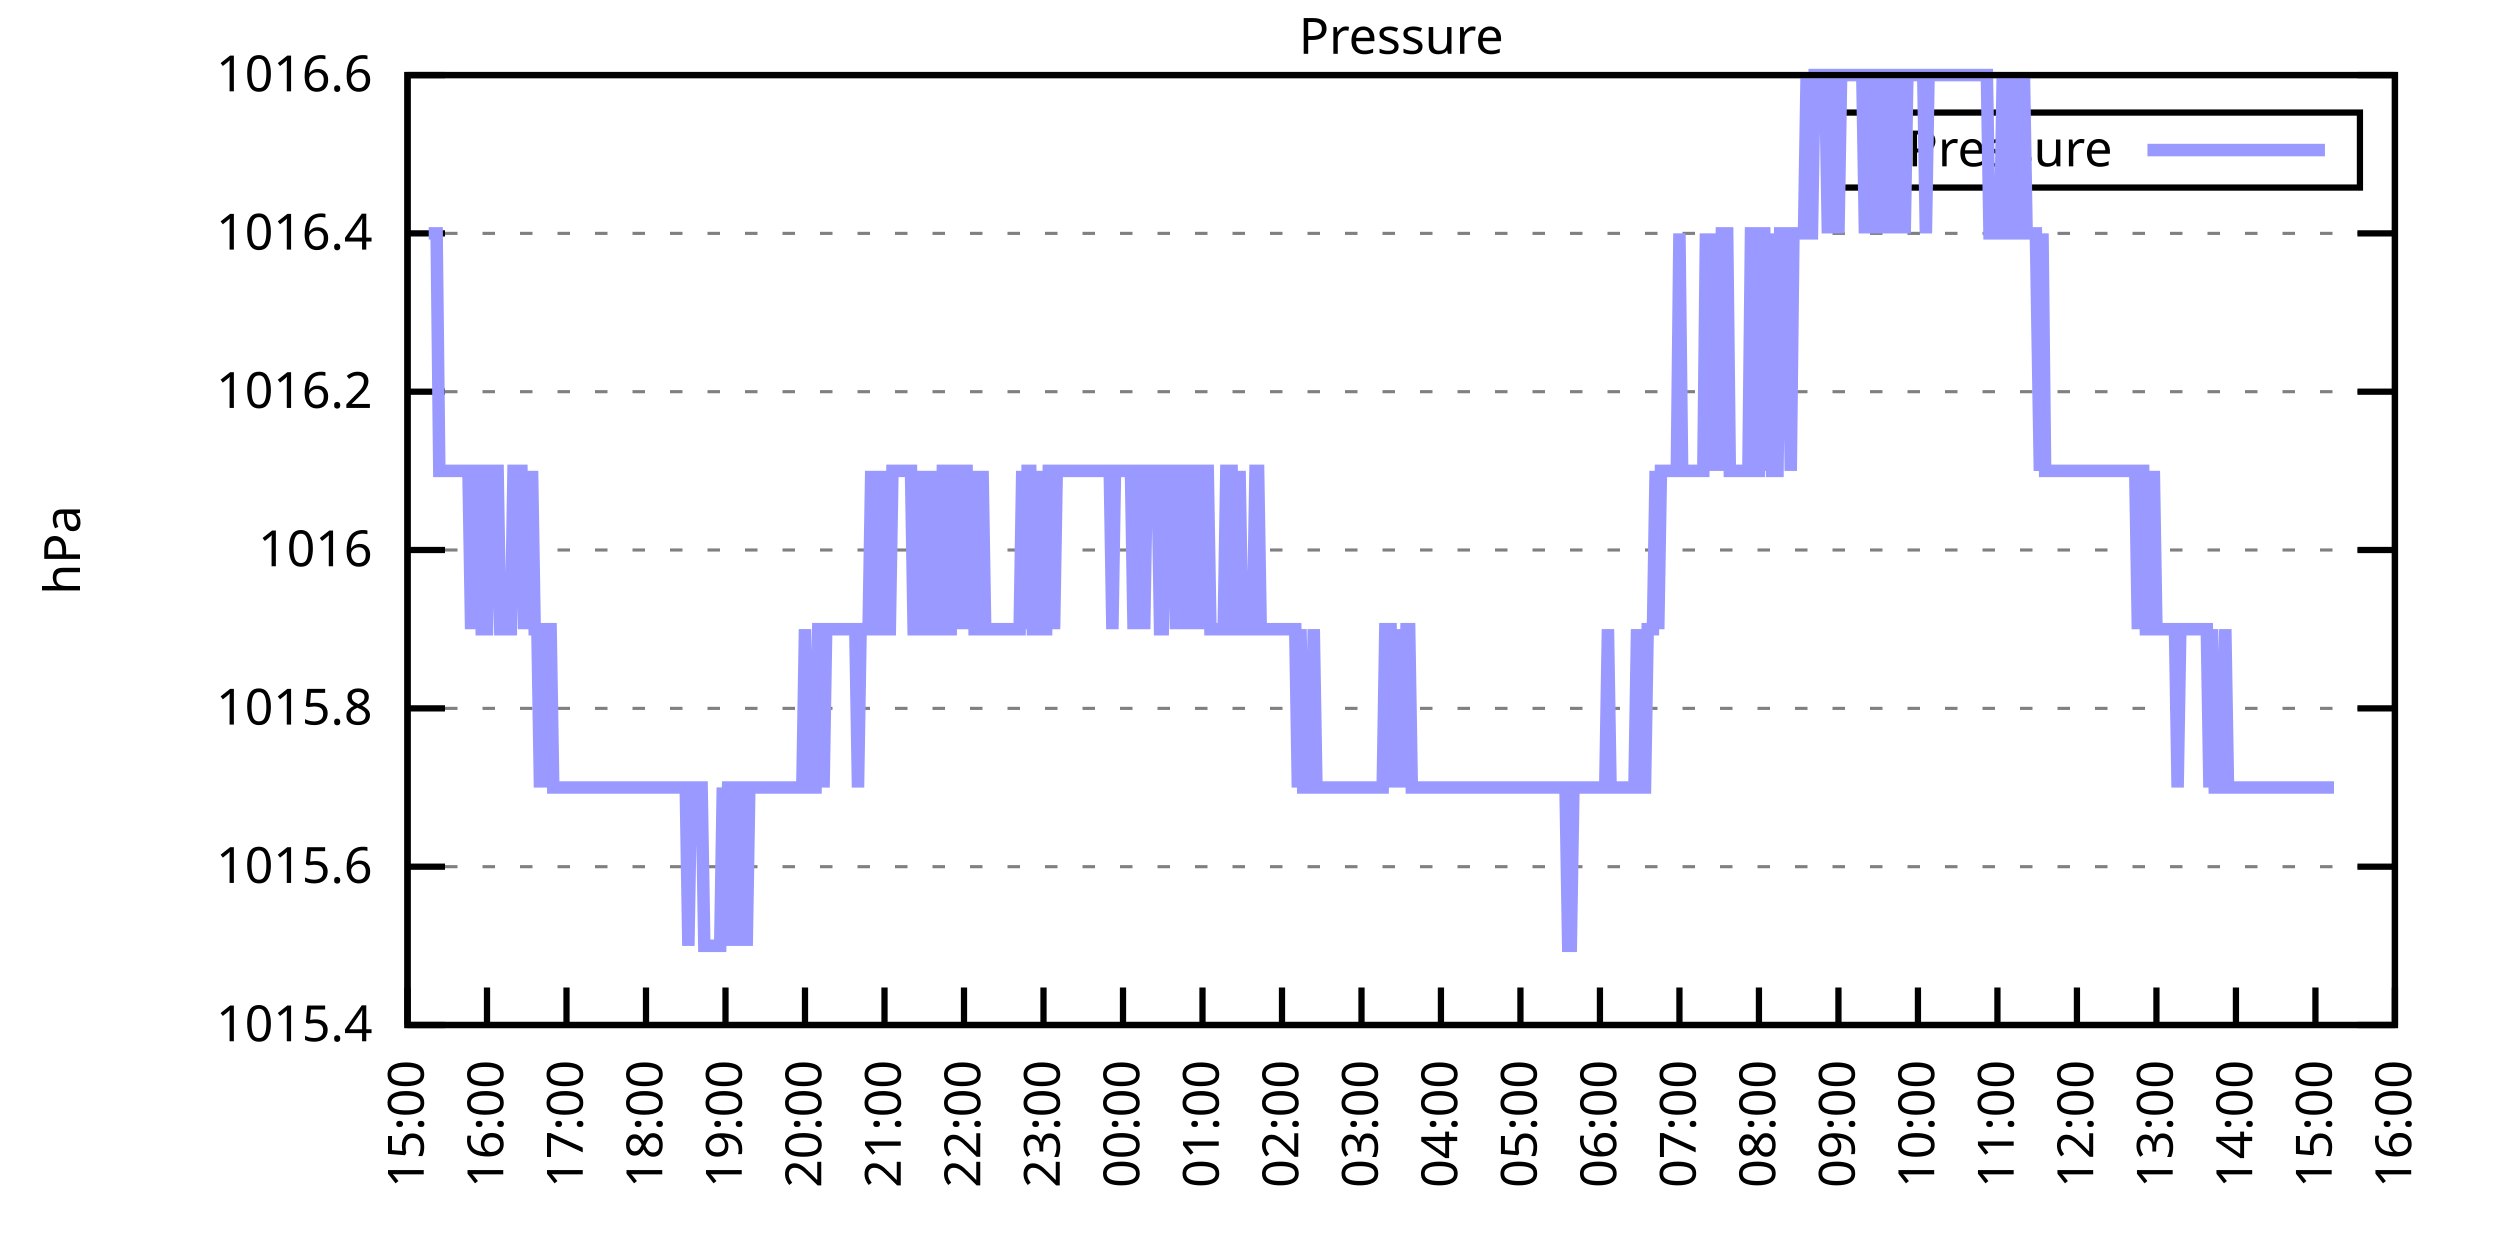
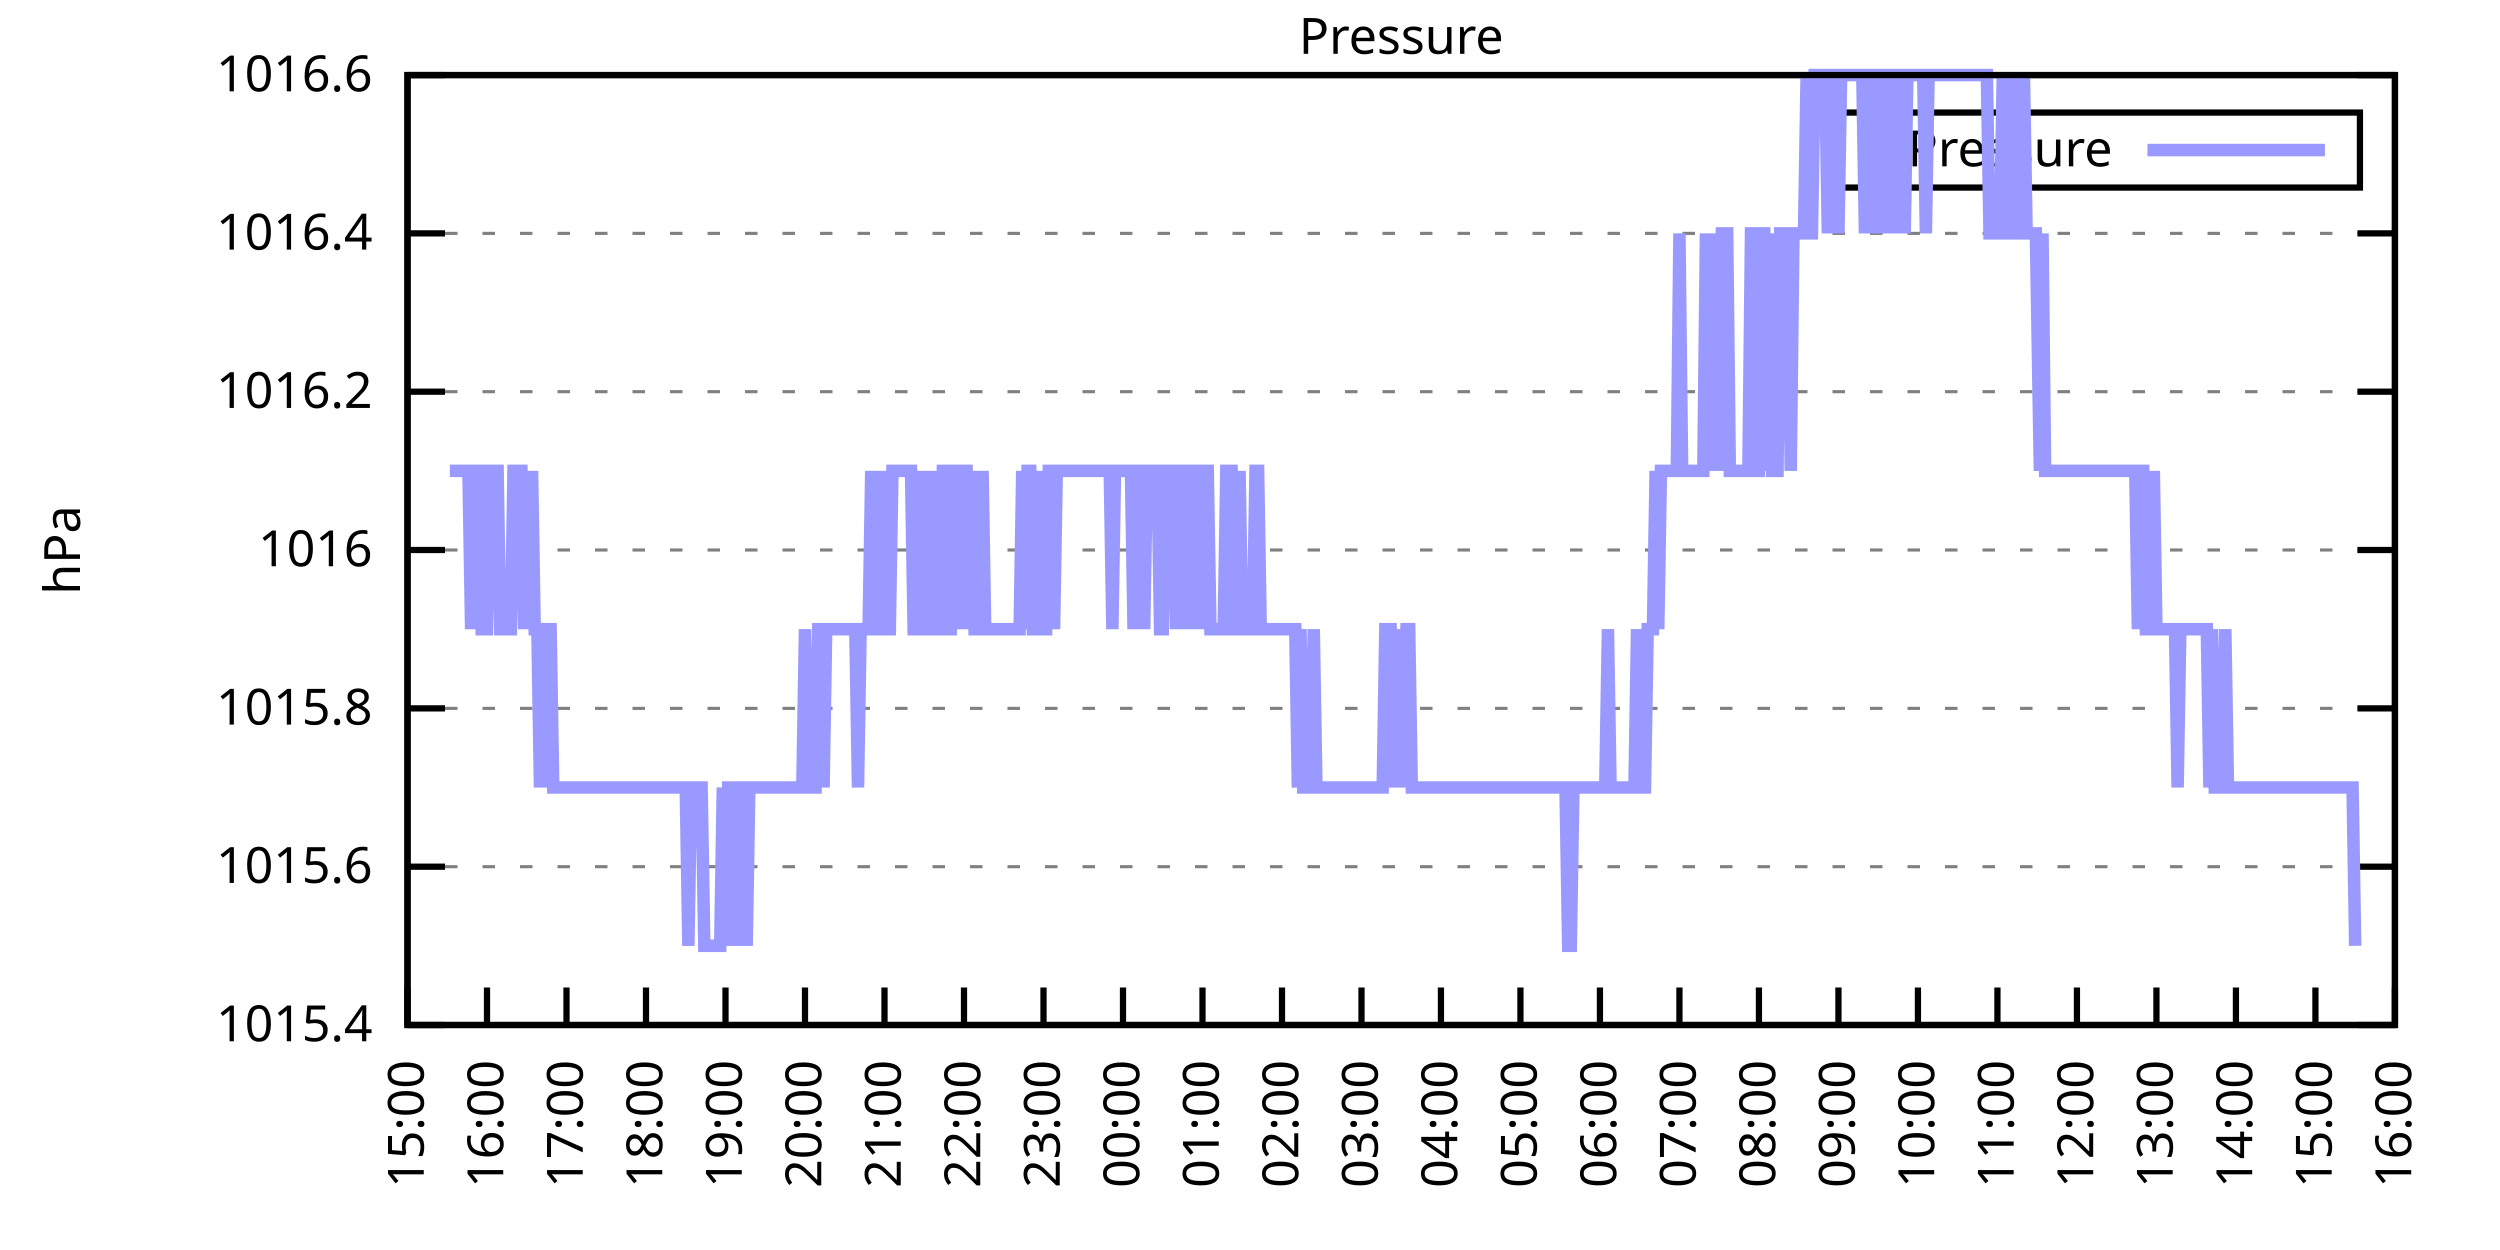
<svg xmlns="http://www.w3.org/2000/svg" xmlns:xlink="http://www.w3.org/1999/xlink" width="400" height="200" viewBox="0 0 400 200">
  <g id="gnuplot_canvas">
    <rect x="0" y="0" width="400" height="200" fill="none" />
    <defs>
      <circle id="gpDot" r="0.5" stroke-width="0.5" stroke="currentColor" />
      <path id="gpPt0" stroke-width="0.333" stroke="currentColor" d="M-1,0 h2 M0,-1 v2" />
      <path id="gpPt1" stroke-width="0.333" stroke="currentColor" d="M-1,-1 L1,1 M1,-1 L-1,1" />
      <path id="gpPt2" stroke-width="0.333" stroke="currentColor" d="M-1,0 L1,0 M0,-1 L0,1 M-1,-1 L1,1 M-1,1 L1,-1" />
      <rect id="gpPt3" stroke-width="0.333" stroke="currentColor" x="-1" y="-1" width="2" height="2" />
      <rect id="gpPt4" stroke-width="0.333" stroke="currentColor" fill="currentColor" x="-1" y="-1" width="2" height="2" />
      <circle id="gpPt5" stroke-width="0.333" stroke="currentColor" cx="0" cy="0" r="1" />
      <use xlink:href="#gpPt5" id="gpPt6" fill="currentColor" stroke="none" />
      <path id="gpPt7" stroke-width="0.333" stroke="currentColor" d="M0,-1.33 L-1.33,0.67 L1.33,0.67 z" />
      <use xlink:href="#gpPt7" id="gpPt8" fill="currentColor" stroke="none" />
      <use xlink:href="#gpPt7" id="gpPt9" stroke="currentColor" transform="rotate(180)" />
      <use xlink:href="#gpPt9" id="gpPt10" fill="currentColor" stroke="none" />
      <use xlink:href="#gpPt3" id="gpPt11" stroke="currentColor" transform="rotate(45)" />
      <use xlink:href="#gpPt11" id="gpPt12" fill="currentColor" stroke="none" />
      <path id="gpPt13" stroke-width="0.333" stroke="currentColor" d="M0,1.330 L1.265,0.411 L0.782,-1.067 L-0.782,-1.076 L-1.265,0.411 z" />
      <use xlink:href="#gpPt13" id="gpPt14" fill="currentColor" stroke="none" />
      <filter id="textbox" filterUnits="objectBoundingBox" x="0" y="0" height="1" width="1">
        <feFlood flood-color="white" flood-opacity="1" result="bgnd" />
        <feComposite in="SourceGraphic" in2="bgnd" operator="atop" />
      </filter>
      <filter id="greybox" filterUnits="objectBoundingBox" x="0" y="0" height="1" width="1">
        <feFlood flood-color="lightgrey" flood-opacity="1" result="grey" />
        <feComposite in="SourceGraphic" in2="grey" operator="atop" />
      </filter>
    </defs>
    <g fill="none" color="white" stroke="currentColor" stroke-width="1.00" stroke-linecap="butt" stroke-linejoin="miter">
</g>
    <g fill="none" color="black" stroke="currentColor" stroke-width="1.00" stroke-linecap="butt" stroke-linejoin="miter">
      <g stroke="none" shape-rendering="crispEdges">
        <polygon fill="rgb(255, 255, 255)" points="65.20,164.00 383.18,164.00 383.18,12.02 65.20,12.02 " />
      </g>
    </g>
    <g fill="none" color="black" stroke="currentColor" stroke-width="1.00" stroke-linecap="butt" stroke-linejoin="miter">
</g>
    <g fill="none" color="black" stroke="black" stroke-width="0.50" stroke-linecap="butt" stroke-linejoin="miter">
</g>
    <g fill="none" color="gray" stroke="currentColor" stroke-width="0.50" stroke-linecap="butt" stroke-linejoin="miter">
      <path stroke="gray" stroke-dasharray="2,4" class="gridline" d="M65.20,164.00 L383.19,164.00  " />
    </g>
    <g fill="none" color="gray" stroke="gray" stroke-width="1.00" stroke-linecap="butt" stroke-linejoin="miter">
</g>
    <g fill="none" color="black" stroke="currentColor" stroke-width="1.00" stroke-linecap="butt" stroke-linejoin="miter">
      <path stroke="black" d="M65.20,164.00 L71.20,164.00 M383.19,164.00 L377.19,164.00  " />
      <g transform="translate(59.60,166.60)" stroke="none" fill="black" font-family="Sans" font-size="8.00" text-anchor="end">
        <text>
          <tspan font-family="Sans"> 1015.4</tspan>
        </text>
      </g>
    </g>
    <g fill="none" color="black" stroke="currentColor" stroke-width="1.00" stroke-linecap="butt" stroke-linejoin="miter">
</g>
    <g fill="none" color="black" stroke="black" stroke-width="0.50" stroke-linecap="butt" stroke-linejoin="miter">
</g>
    <g fill="none" color="gray" stroke="currentColor" stroke-width="0.50" stroke-linecap="butt" stroke-linejoin="miter">
      <path stroke="gray" stroke-dasharray="2,4" class="gridline" d="M65.20,138.67 L383.19,138.67  " />
    </g>
    <g fill="none" color="gray" stroke="gray" stroke-width="1.00" stroke-linecap="butt" stroke-linejoin="miter">
</g>
    <g fill="none" color="black" stroke="currentColor" stroke-width="1.00" stroke-linecap="butt" stroke-linejoin="miter">
      <path stroke="black" d="M65.20,138.67 L71.20,138.67 M383.19,138.67 L377.19,138.67  " />
      <g transform="translate(59.60,141.27)" stroke="none" fill="black" font-family="Sans" font-size="8.00" text-anchor="end">
        <text>
          <tspan font-family="Sans"> 1015.6</tspan>
        </text>
      </g>
    </g>
    <g fill="none" color="black" stroke="currentColor" stroke-width="1.00" stroke-linecap="butt" stroke-linejoin="miter">
</g>
    <g fill="none" color="black" stroke="black" stroke-width="0.50" stroke-linecap="butt" stroke-linejoin="miter">
</g>
    <g fill="none" color="gray" stroke="currentColor" stroke-width="0.50" stroke-linecap="butt" stroke-linejoin="miter">
      <path stroke="gray" stroke-dasharray="2,4" class="gridline" d="M65.20,113.34 L383.19,113.34  " />
    </g>
    <g fill="none" color="gray" stroke="gray" stroke-width="1.00" stroke-linecap="butt" stroke-linejoin="miter">
</g>
    <g fill="none" color="black" stroke="currentColor" stroke-width="1.00" stroke-linecap="butt" stroke-linejoin="miter">
      <path stroke="black" d="M65.20,113.34 L71.20,113.34 M383.19,113.34 L377.19,113.34  " />
      <g transform="translate(59.60,115.94)" stroke="none" fill="black" font-family="Sans" font-size="8.00" text-anchor="end">
        <text>
          <tspan font-family="Sans"> 1015.8</tspan>
        </text>
      </g>
    </g>
    <g fill="none" color="black" stroke="currentColor" stroke-width="1.00" stroke-linecap="butt" stroke-linejoin="miter">
</g>
    <g fill="none" color="black" stroke="black" stroke-width="0.50" stroke-linecap="butt" stroke-linejoin="miter">
</g>
    <g fill="none" color="gray" stroke="currentColor" stroke-width="0.50" stroke-linecap="butt" stroke-linejoin="miter">
      <path stroke="gray" stroke-dasharray="2,4" class="gridline" d="M65.20,88.00 L383.19,88.00  " />
    </g>
    <g fill="none" color="gray" stroke="gray" stroke-width="1.00" stroke-linecap="butt" stroke-linejoin="miter">
</g>
    <g fill="none" color="black" stroke="currentColor" stroke-width="1.00" stroke-linecap="butt" stroke-linejoin="miter">
      <path stroke="black" d="M65.20,88.00 L71.20,88.00 M383.19,88.00 L377.19,88.00  " />
      <g transform="translate(59.60,90.60)" stroke="none" fill="black" font-family="Sans" font-size="8.00" text-anchor="end">
        <text>
          <tspan font-family="Sans"> 1016</tspan>
        </text>
      </g>
    </g>
    <g fill="none" color="black" stroke="currentColor" stroke-width="1.00" stroke-linecap="butt" stroke-linejoin="miter">
</g>
    <g fill="none" color="black" stroke="black" stroke-width="0.50" stroke-linecap="butt" stroke-linejoin="miter">
</g>
    <g fill="none" color="gray" stroke="currentColor" stroke-width="0.50" stroke-linecap="butt" stroke-linejoin="miter">
      <path stroke="gray" stroke-dasharray="2,4" class="gridline" d="M65.20,62.67 L383.19,62.67  " />
    </g>
    <g fill="none" color="gray" stroke="gray" stroke-width="1.00" stroke-linecap="butt" stroke-linejoin="miter">
</g>
    <g fill="none" color="black" stroke="currentColor" stroke-width="1.00" stroke-linecap="butt" stroke-linejoin="miter">
      <path stroke="black" d="M65.20,62.67 L71.20,62.67 M383.19,62.67 L377.19,62.67  " />
      <g transform="translate(59.60,65.27)" stroke="none" fill="black" font-family="Sans" font-size="8.00" text-anchor="end">
        <text>
          <tspan font-family="Sans"> 1016.2</tspan>
        </text>
      </g>
    </g>
    <g fill="none" color="black" stroke="currentColor" stroke-width="1.00" stroke-linecap="butt" stroke-linejoin="miter">
</g>
    <g fill="none" color="black" stroke="black" stroke-width="0.50" stroke-linecap="butt" stroke-linejoin="miter">
</g>
    <g fill="none" color="gray" stroke="currentColor" stroke-width="0.50" stroke-linecap="butt" stroke-linejoin="miter">
      <path stroke="gray" stroke-dasharray="2,4" class="gridline" d="M65.20,37.34 L383.19,37.34  " />
    </g>
    <g fill="none" color="gray" stroke="gray" stroke-width="1.00" stroke-linecap="butt" stroke-linejoin="miter">
</g>
    <g fill="none" color="black" stroke="currentColor" stroke-width="1.00" stroke-linecap="butt" stroke-linejoin="miter">
      <path stroke="black" d="M65.20,37.34 L71.20,37.34 M383.19,37.34 L377.19,37.34  " />
      <g transform="translate(59.60,39.94)" stroke="none" fill="black" font-family="Sans" font-size="8.00" text-anchor="end">
        <text>
          <tspan font-family="Sans"> 1016.4</tspan>
        </text>
      </g>
    </g>
    <g fill="none" color="black" stroke="currentColor" stroke-width="1.00" stroke-linecap="butt" stroke-linejoin="miter">
</g>
    <g fill="none" color="black" stroke="black" stroke-width="0.50" stroke-linecap="butt" stroke-linejoin="miter">
</g>
    <g fill="none" color="gray" stroke="currentColor" stroke-width="0.50" stroke-linecap="butt" stroke-linejoin="miter">
      <path stroke="gray" stroke-dasharray="2,4" class="gridline" d="M65.20,12.01 L383.19,12.01  " />
    </g>
    <g fill="none" color="gray" stroke="gray" stroke-width="1.00" stroke-linecap="butt" stroke-linejoin="miter">
</g>
    <g fill="none" color="black" stroke="currentColor" stroke-width="1.00" stroke-linecap="butt" stroke-linejoin="miter">
      <path stroke="black" d="M65.20,12.01 L71.20,12.01 M383.19,12.01 L377.19,12.01  " />
      <g transform="translate(59.60,14.61)" stroke="none" fill="black" font-family="Sans" font-size="8.00" text-anchor="end">
        <text>
          <tspan font-family="Sans"> 1016.6</tspan>
        </text>
      </g>
    </g>
    <g fill="none" color="black" stroke="currentColor" stroke-width="1.00" stroke-linecap="butt" stroke-linejoin="miter">
      <path stroke="black" d="M65.20,164.00 L65.20,158.00  " />
      <g transform="translate(67.80,169.60) rotate(270.00)" stroke="none" fill="black" font-family="Sans" font-size="8.00" text-anchor="end">
        <text>
          <tspan font-family="Sans">15:00</tspan>
        </text>
      </g>
    </g>
    <g fill="none" color="black" stroke="currentColor" stroke-width="1.00" stroke-linecap="butt" stroke-linejoin="miter">
      <path stroke="black" d="M77.92,164.00 L77.92,158.00  " />
      <g transform="translate(80.52,169.60) rotate(270.00)" stroke="none" fill="black" font-family="Sans" font-size="8.00" text-anchor="end">
        <text>
          <tspan font-family="Sans">16:00</tspan>
        </text>
      </g>
    </g>
    <g fill="none" color="black" stroke="currentColor" stroke-width="1.00" stroke-linecap="butt" stroke-linejoin="miter">
      <path stroke="black" d="M90.64,164.00 L90.64,158.00  " />
      <g transform="translate(93.24,169.60) rotate(270.00)" stroke="none" fill="black" font-family="Sans" font-size="8.00" text-anchor="end">
        <text>
          <tspan font-family="Sans">17:00</tspan>
        </text>
      </g>
    </g>
    <g fill="none" color="black" stroke="currentColor" stroke-width="1.00" stroke-linecap="butt" stroke-linejoin="miter">
      <path stroke="black" d="M103.36,164.00 L103.36,158.00  " />
      <g transform="translate(105.96,169.60) rotate(270.00)" stroke="none" fill="black" font-family="Sans" font-size="8.00" text-anchor="end">
        <text>
          <tspan font-family="Sans">18:00</tspan>
        </text>
      </g>
    </g>
    <g fill="none" color="black" stroke="currentColor" stroke-width="1.00" stroke-linecap="butt" stroke-linejoin="miter">
      <path stroke="black" d="M116.08,164.00 L116.08,158.00  " />
      <g transform="translate(118.68,169.60) rotate(270.00)" stroke="none" fill="black" font-family="Sans" font-size="8.00" text-anchor="end">
        <text>
          <tspan font-family="Sans">19:00</tspan>
        </text>
      </g>
    </g>
    <g fill="none" color="black" stroke="currentColor" stroke-width="1.00" stroke-linecap="butt" stroke-linejoin="miter">
      <path stroke="black" d="M128.80,164.00 L128.80,158.00  " />
      <g transform="translate(131.40,169.60) rotate(270.00)" stroke="none" fill="black" font-family="Sans" font-size="8.00" text-anchor="end">
        <text>
          <tspan font-family="Sans">20:00</tspan>
        </text>
      </g>
    </g>
    <g fill="none" color="black" stroke="currentColor" stroke-width="1.00" stroke-linecap="butt" stroke-linejoin="miter">
      <path stroke="black" d="M141.52,164.00 L141.52,158.00  " />
      <g transform="translate(144.12,169.60) rotate(270.00)" stroke="none" fill="black" font-family="Sans" font-size="8.00" text-anchor="end">
        <text>
          <tspan font-family="Sans">21:00</tspan>
        </text>
      </g>
    </g>
    <g fill="none" color="black" stroke="currentColor" stroke-width="1.00" stroke-linecap="butt" stroke-linejoin="miter">
      <path stroke="black" d="M154.24,164.00 L154.24,158.00  " />
      <g transform="translate(156.84,169.60) rotate(270.00)" stroke="none" fill="black" font-family="Sans" font-size="8.00" text-anchor="end">
        <text>
          <tspan font-family="Sans">22:00</tspan>
        </text>
      </g>
    </g>
    <g fill="none" color="black" stroke="currentColor" stroke-width="1.00" stroke-linecap="butt" stroke-linejoin="miter">
      <path stroke="black" d="M166.96,164.00 L166.96,158.00  " />
      <g transform="translate(169.56,169.60) rotate(270.00)" stroke="none" fill="black" font-family="Sans" font-size="8.00" text-anchor="end">
        <text>
          <tspan font-family="Sans">23:00</tspan>
        </text>
      </g>
    </g>
    <g fill="none" color="black" stroke="currentColor" stroke-width="1.00" stroke-linecap="butt" stroke-linejoin="miter">
      <path stroke="black" d="M179.68,164.00 L179.68,158.00  " />
      <g transform="translate(182.28,169.60) rotate(270.00)" stroke="none" fill="black" font-family="Sans" font-size="8.00" text-anchor="end">
        <text>
          <tspan font-family="Sans">00:00</tspan>
        </text>
      </g>
    </g>
    <g fill="none" color="black" stroke="currentColor" stroke-width="1.00" stroke-linecap="butt" stroke-linejoin="miter">
      <path stroke="black" d="M192.40,164.00 L192.40,158.00  " />
      <g transform="translate(195.00,169.60) rotate(270.00)" stroke="none" fill="black" font-family="Sans" font-size="8.00" text-anchor="end">
        <text>
          <tspan font-family="Sans">01:00</tspan>
        </text>
      </g>
    </g>
    <g fill="none" color="black" stroke="currentColor" stroke-width="1.00" stroke-linecap="butt" stroke-linejoin="miter">
      <path stroke="black" d="M205.12,164.00 L205.12,158.00  " />
      <g transform="translate(207.72,169.60) rotate(270.00)" stroke="none" fill="black" font-family="Sans" font-size="8.00" text-anchor="end">
        <text>
          <tspan font-family="Sans">02:00</tspan>
        </text>
      </g>
    </g>
    <g fill="none" color="black" stroke="currentColor" stroke-width="1.00" stroke-linecap="butt" stroke-linejoin="miter">
      <path stroke="black" d="M217.84,164.00 L217.84,158.00  " />
      <g transform="translate(220.44,169.60) rotate(270.00)" stroke="none" fill="black" font-family="Sans" font-size="8.00" text-anchor="end">
        <text>
          <tspan font-family="Sans">03:00</tspan>
        </text>
      </g>
    </g>
    <g fill="none" color="black" stroke="currentColor" stroke-width="1.00" stroke-linecap="butt" stroke-linejoin="miter">
      <path stroke="black" d="M230.55,164.00 L230.55,158.00  " />
      <g transform="translate(233.15,169.60) rotate(270.00)" stroke="none" fill="black" font-family="Sans" font-size="8.00" text-anchor="end">
        <text>
          <tspan font-family="Sans">04:00</tspan>
        </text>
      </g>
    </g>
    <g fill="none" color="black" stroke="currentColor" stroke-width="1.00" stroke-linecap="butt" stroke-linejoin="miter">
      <path stroke="black" d="M243.27,164.00 L243.27,158.00  " />
      <g transform="translate(245.87,169.60) rotate(270.00)" stroke="none" fill="black" font-family="Sans" font-size="8.00" text-anchor="end">
        <text>
          <tspan font-family="Sans">05:00</tspan>
        </text>
      </g>
    </g>
    <g fill="none" color="black" stroke="currentColor" stroke-width="1.00" stroke-linecap="butt" stroke-linejoin="miter">
      <path stroke="black" d="M255.99,164.00 L255.99,158.00  " />
      <g transform="translate(258.59,169.60) rotate(270.00)" stroke="none" fill="black" font-family="Sans" font-size="8.00" text-anchor="end">
        <text>
          <tspan font-family="Sans">06:00</tspan>
        </text>
      </g>
    </g>
    <g fill="none" color="black" stroke="currentColor" stroke-width="1.00" stroke-linecap="butt" stroke-linejoin="miter">
      <path stroke="black" d="M268.71,164.00 L268.71,158.00  " />
      <g transform="translate(271.31,169.60) rotate(270.00)" stroke="none" fill="black" font-family="Sans" font-size="8.00" text-anchor="end">
        <text>
          <tspan font-family="Sans">07:00</tspan>
        </text>
      </g>
    </g>
    <g fill="none" color="black" stroke="currentColor" stroke-width="1.00" stroke-linecap="butt" stroke-linejoin="miter">
      <path stroke="black" d="M281.43,164.00 L281.43,158.00  " />
      <g transform="translate(284.03,169.60) rotate(270.00)" stroke="none" fill="black" font-family="Sans" font-size="8.00" text-anchor="end">
        <text>
          <tspan font-family="Sans">08:00</tspan>
        </text>
      </g>
    </g>
    <g fill="none" color="black" stroke="currentColor" stroke-width="1.00" stroke-linecap="butt" stroke-linejoin="miter">
      <path stroke="black" d="M294.15,164.00 L294.15,158.00  " />
      <g transform="translate(296.75,169.60) rotate(270.00)" stroke="none" fill="black" font-family="Sans" font-size="8.00" text-anchor="end">
        <text>
          <tspan font-family="Sans">09:00</tspan>
        </text>
      </g>
    </g>
    <g fill="none" color="black" stroke="currentColor" stroke-width="1.00" stroke-linecap="butt" stroke-linejoin="miter">
      <path stroke="black" d="M306.87,164.00 L306.87,158.00  " />
      <g transform="translate(309.47,169.60) rotate(270.00)" stroke="none" fill="black" font-family="Sans" font-size="8.00" text-anchor="end">
        <text>
          <tspan font-family="Sans">10:00</tspan>
        </text>
      </g>
    </g>
    <g fill="none" color="black" stroke="currentColor" stroke-width="1.00" stroke-linecap="butt" stroke-linejoin="miter">
      <path stroke="black" d="M319.59,164.00 L319.59,158.00  " />
      <g transform="translate(322.19,169.60) rotate(270.00)" stroke="none" fill="black" font-family="Sans" font-size="8.00" text-anchor="end">
        <text>
          <tspan font-family="Sans">11:00</tspan>
        </text>
      </g>
    </g>
    <g fill="none" color="black" stroke="currentColor" stroke-width="1.00" stroke-linecap="butt" stroke-linejoin="miter">
      <path stroke="black" d="M332.31,164.00 L332.31,158.00  " />
      <g transform="translate(334.91,169.60) rotate(270.00)" stroke="none" fill="black" font-family="Sans" font-size="8.00" text-anchor="end">
        <text>
          <tspan font-family="Sans">12:00</tspan>
        </text>
      </g>
    </g>
    <g fill="none" color="black" stroke="currentColor" stroke-width="1.00" stroke-linecap="butt" stroke-linejoin="miter">
      <path stroke="black" d="M345.03,164.00 L345.03,158.00  " />
      <g transform="translate(347.63,169.60) rotate(270.00)" stroke="none" fill="black" font-family="Sans" font-size="8.00" text-anchor="end">
        <text>
          <tspan font-family="Sans">13:00</tspan>
        </text>
      </g>
    </g>
    <g fill="none" color="black" stroke="currentColor" stroke-width="1.00" stroke-linecap="butt" stroke-linejoin="miter">
      <path stroke="black" d="M357.75,164.00 L357.75,158.00  " />
      <g transform="translate(360.35,169.60) rotate(270.00)" stroke="none" fill="black" font-family="Sans" font-size="8.00" text-anchor="end">
        <text>
          <tspan font-family="Sans">14:00</tspan>
        </text>
      </g>
    </g>
    <g fill="none" color="black" stroke="currentColor" stroke-width="1.00" stroke-linecap="butt" stroke-linejoin="miter">
      <path stroke="black" d="M370.47,164.00 L370.47,158.00  " />
      <g transform="translate(373.07,169.60) rotate(270.00)" stroke="none" fill="black" font-family="Sans" font-size="8.00" text-anchor="end">
        <text>
          <tspan font-family="Sans">15:00</tspan>
        </text>
      </g>
    </g>
    <g fill="none" color="black" stroke="currentColor" stroke-width="1.00" stroke-linecap="butt" stroke-linejoin="miter">
      <path stroke="black" d="M383.19,164.00 L383.19,158.00  " />
      <g transform="translate(385.79,169.60) rotate(270.00)" stroke="none" fill="black" font-family="Sans" font-size="8.00" text-anchor="end">
        <text>
          <tspan font-family="Sans">16:00</tspan>
        </text>
      </g>
    </g>
    <g fill="none" color="black" stroke="currentColor" stroke-width="1.00" stroke-linecap="butt" stroke-linejoin="miter">
</g>
    <g fill="none" color="black" stroke="currentColor" stroke-width="1.00" stroke-linecap="butt" stroke-linejoin="miter">
      <path stroke="black" d="M65.20,12.01 L65.20,164.00 L383.19,164.00 L383.19,12.01 L65.20,12.01 Z  " />
    </g>
    <g fill="none" color="black" stroke="currentColor" stroke-width="1.00" stroke-linecap="butt" stroke-linejoin="miter">
</g>
    <g fill="none" color="black" stroke="currentColor" stroke-width="1.00" stroke-linecap="butt" stroke-linejoin="miter">
      <path stroke="black" d="M293.19,30.01 L293.19,18.01 L377.59,18.01 L377.59,30.01 L293.19,30.01 Z  " />
    </g>
    <g id="Pressure_plot_1">
      <g fill="none" color="white" stroke="black" stroke-width="2.00" stroke-linecap="butt" stroke-linejoin="miter">
</g>
      <g fill="none" color="black" stroke="currentColor" stroke-width="2.00" stroke-linecap="butt" stroke-linejoin="miter">
        <g transform="translate(337.99,26.61)" stroke="none" fill="black" font-family="Sans" font-size="8.00" text-anchor="end">
          <text>
            <tspan font-family="Sans">Pressure</tspan>
          </text>
        </g>
      </g>
      <g fill="none" color="black" stroke="currentColor" stroke-width="2.00" stroke-linecap="butt" stroke-linejoin="miter">
-         <path stroke="rgb(153, 153, 255)" d="M343.59,24.01 L371.99,24.01 M68.59,37.34 L69.02,37.34 L69.44,37.34 L69.86,37.34 L70.29,75.34 L70.71,75.34   L71.14,75.34 L71.56,75.34 L71.98,75.34 L72.41,75.34 L72.83,75.34 L73.26,75.34 L73.68,75.34 L74.10,75.34   L74.53,75.34 L74.95,75.34 L75.38,100.67 L75.80,75.34 L76.22,75.34 L76.65,75.34 L77.07,100.67 L77.50,100.67   L77.92,100.67 L78.34,75.34 L78.77,75.34 L79.19,75.34 L79.62,75.34 L80.04,100.67 L80.46,100.67 L80.89,100.67   L81.31,100.67 L81.74,100.67 L82.16,75.34 L82.58,75.34 L83.01,75.34 L83.43,75.34 L83.86,100.67 L84.28,75.34   L84.70,100.67 L85.13,75.34 L85.55,100.67 L85.98,100.67 L86.40,126.00 L86.82,100.67 L87.25,126.00 L87.67,100.67   L88.10,100.67 L88.52,126.00 L88.94,126.00 L89.37,126.00 L89.79,126.00 L90.22,126.00 L90.64,126.00 L91.06,126.00   L91.49,126.00 L91.91,126.00 L92.34,126.00 L92.76,126.00 L93.18,126.00 L93.61,126.00 L94.03,126.00 L94.46,126.00   L94.88,126.00 L95.30,126.00 L95.73,126.00 L96.15,126.00 L96.58,126.00 L97.00,126.00 L97.42,126.00 L97.85,126.00   L98.27,126.00 L98.69,126.00 L99.12,126.00 L99.54,126.00 L99.97,126.00 L100.39,126.00 L100.81,126.00 L101.24,126.00   L101.66,126.00 L102.09,126.00 L102.51,126.00 L102.93,126.00 L103.36,126.00 L103.78,126.00 L104.21,126.00 L104.63,126.00   L105.05,126.00 L105.48,126.00 L105.90,126.00 L106.33,126.00 L106.75,126.00 L107.17,126.00 L107.60,126.00 L108.02,126.00   L108.45,126.00 L108.87,126.00 L109.29,126.00 L109.72,126.00 L110.14,151.33 L110.57,126.00 L110.99,126.00 L111.41,126.00   L111.84,126.00 L112.26,126.00 L112.69,151.33 L113.11,151.33 L113.53,151.33 L113.96,151.33 L114.38,151.33 L114.81,151.33   L115.23,151.33 L115.65,126.00 L116.08,151.33 L116.50,126.00 L116.93,126.00 L117.35,151.33 L117.77,126.00 L118.20,151.33   L118.62,126.00 L119.05,126.00 L119.47,151.33 L119.89,126.00 L120.32,126.00 L120.74,126.00 L121.17,126.00 L121.59,126.00   L122.01,126.00 L122.44,126.00 L122.86,126.00 L123.29,126.00 L123.71,126.00 L124.13,126.00 L124.56,126.00 L124.98,126.00   L125.41,126.00 L125.83,126.00 L126.25,126.00 L126.68,126.00 L127.10,126.00 L127.53,126.00 L127.95,126.00 L128.37,126.00   L128.80,100.67 L129.22,126.00 L129.65,126.00 L130.07,126.00 L130.49,126.00 L130.92,100.67 L131.34,100.67 L131.77,126.00   L132.19,100.67 L132.61,100.67 L133.04,100.67 L133.46,100.67 L133.89,100.67 L134.31,100.67 L134.73,100.67 L135.16,100.67   L135.58,100.67 L136.01,100.67 L136.43,100.67 L136.85,100.67 L137.28,126.00 L137.70,100.67 L138.13,100.67 L138.55,100.67   L138.97,100.67 L139.40,75.34 L139.82,100.67 L140.25,100.67 L140.67,75.34 L141.09,100.67 L141.52,75.34 L141.94,100.67   L142.37,100.67 L142.79,75.34 L143.21,75.34 L143.64,75.34 L144.06,75.34 L144.49,75.34 L144.91,75.34 L145.33,75.34   L145.76,75.34 L146.18,100.67 L146.61,100.67 L147.03,100.67 L147.45,75.34 L147.88,100.67 L148.30,75.34 L148.73,100.67   L149.15,100.67 L149.57,75.34 L150.00,100.67 L150.42,100.67 L150.85,75.34 L151.27,75.34 L151.69,100.67 L152.12,100.67   L152.54,75.34 L152.97,75.34 L153.39,75.34 L153.81,100.67 L154.24,75.34 L154.66,75.34 L155.09,100.67 L155.51,75.34   L155.93,100.67 L156.36,100.67 L156.78,100.67 L157.21,75.34 L157.63,100.67 L158.05,100.67 L158.48,100.67 L158.90,100.67   L159.33,100.67 L159.75,100.67 L160.17,100.67 L160.60,100.67 L161.02,100.67 L161.44,100.67 L161.87,100.67 L162.29,100.67   L162.72,100.67 L163.14,100.67 L163.56,75.34 L163.99,100.67 L164.41,75.34 L164.84,75.34 L165.26,100.67 L165.68,100.67   L166.11,75.34 L166.53,100.67 L166.96,100.67 L167.38,100.67 L167.80,75.34 L168.23,75.34 L168.65,100.67 L169.08,75.34   L169.50,75.34 L169.92,75.34 L170.35,75.34 L170.77,75.34 L171.20,75.34 L171.62,75.34 L172.04,75.34 L172.47,75.34   L172.89,75.34 L173.32,75.34 L173.74,75.34 L174.16,75.34 L174.59,75.34 L175.01,75.34 L175.44,75.34 L175.86,75.34   L176.28,75.34 L176.71,75.34 L177.13,75.34 L177.56,75.34 L177.98,100.67 L178.40,75.34 L178.83,75.34 L179.25,75.34   L179.68,75.34 L180.10,75.34 L180.52,75.34 L180.95,75.34 L181.37,100.67 L181.80,75.34 L182.22,75.34 L182.64,75.34   L183.07,100.67 L183.49,75.34 L183.92,75.34 L184.34,75.34 L184.76,75.34 L185.19,75.34 L185.61,100.67 L186.04,100.67   L186.46,75.34 L186.88,75.34 L187.31,75.34 L187.73,75.34 L188.16,100.67 L188.58,75.34 L189.00,75.34 L189.43,100.67   L189.85,75.34 L190.28,75.34 L190.70,75.34 L191.12,100.67 L191.55,75.34 L191.97,100.67 L192.40,75.34 L192.82,75.34   L193.24,75.34 L193.67,100.67 L194.09,100.67 L194.52,100.67 L194.94,100.67 L195.36,100.67 L195.79,100.67 L196.21,75.34   L196.64,75.34 L197.06,75.34 L197.48,100.67 L197.91,100.67 L198.33,75.34 L198.76,100.67 L199.18,100.67 L199.60,100.67   L200.03,100.67 L200.45,100.67 L200.88,75.34 L201.30,75.34 L201.72,100.67 L202.15,100.67 L202.57,100.67 L203.00,100.67   L203.42,100.67 L203.84,100.67 L204.27,100.67 L204.69,100.67 L205.12,100.67 L205.54,100.67 L205.96,100.67 L206.39,100.67   L206.81,100.67 L207.24,100.67 L207.66,126.00 L208.08,100.67 L208.51,126.00 L208.93,126.00 L209.36,126.00 L209.78,126.00   L210.20,100.67 L210.63,126.00 L211.05,126.00 L211.48,126.00 L211.90,126.00 L212.32,126.00 L212.75,126.00 L213.17,126.00   L213.60,126.00 L214.02,126.00 L214.44,126.00 L214.87,126.00 L215.29,126.00 L215.72,126.00 L216.14,126.00 L216.56,126.00   L216.99,126.00 L217.41,126.00 L217.84,126.00 L218.26,126.00 L218.68,126.00 L219.11,126.00 L219.53,126.00 L219.96,126.00   L220.38,126.00 L220.80,126.00 L221.23,126.00 L221.65,100.67 L222.08,100.67 L222.50,100.67 L222.92,126.00 L223.35,100.67   L223.77,126.00 L224.20,100.67 L224.62,126.00 L225.04,100.67 L225.47,100.67 L225.89,126.00 L226.31,126.00 L226.74,126.00   L227.16,126.00 L227.59,126.00 L228.01,126.00 L228.43,126.00 L228.86,126.00 L229.28,126.00 L229.71,126.00 L230.13,126.00   L230.55,126.00 L230.98,126.00 L231.40,126.00 L231.83,126.00 L232.25,126.00 L232.67,126.00 L233.10,126.00 L233.52,126.00   L233.95,126.00 L234.37,126.00 L234.79,126.00 L235.22,126.00 L235.64,126.00 L236.07,126.00 L236.49,126.00 L236.91,126.00   L237.34,126.00 L237.76,126.00 L238.19,126.00 L238.61,126.00 L239.03,126.00 L239.46,126.00 L239.88,126.00 L240.31,126.00   L240.73,126.00 L241.15,126.00 L241.58,126.00 L242.00,126.00 L242.43,126.00 L242.85,126.00 L243.27,126.00 L243.70,126.00   L244.12,126.00 L244.55,126.00 L244.97,126.00 L245.39,126.00 L245.82,126.00 L246.24,126.00 L246.67,126.00 L247.09,126.00   L247.51,126.00 L247.94,126.00 L248.36,126.00 L248.79,126.00 L249.21,126.00 L249.63,126.00 L250.06,126.00 L250.48,126.00   L250.91,151.33 L251.33,151.33 L251.75,126.00 L252.18,126.00 L252.60,126.00 L253.03,126.00 L253.45,126.00 L253.87,126.00   L254.30,126.00 L254.72,126.00 L255.15,126.00 L255.57,126.00 L255.99,126.00 L256.42,126.00 L256.84,126.00 L257.27,100.67   L257.69,126.00 L258.11,126.00 L258.54,126.00 L258.96,126.00 L259.39,126.00 L259.81,126.00 L260.23,126.00 L260.66,126.00   L261.08,126.00 L261.51,126.00 L261.93,100.67 L262.35,126.00 L262.78,126.00 L263.20,126.00 L263.63,100.67 L264.05,100.67   L264.47,100.67 L264.90,75.34 L265.32,100.67 L265.75,75.34 L266.17,75.34 L266.59,75.34 L267.02,75.34 L267.44,75.34   L267.87,75.34 L268.29,75.34 L268.71,37.34 L269.14,75.34 L269.56,75.34 L269.99,75.34 L270.41,75.34 L270.83,75.34   L271.26,75.34 L271.68,75.34 L272.11,75.34 L272.53,75.34 L272.95,37.34 L273.38,75.34 L273.80,37.34 L274.23,75.34   L274.65,37.34 L275.07,75.34 L275.50,37.34 L275.92,37.34 L276.35,37.34 L276.77,75.34 L277.19,75.34 L277.62,75.34   L278.04,75.34 L278.47,75.34 L278.89,75.34 L279.31,75.34 L279.74,75.34 L280.16,37.34 L280.59,37.34 L281.01,75.34   L281.43,75.34 L281.86,37.34 L282.28,37.34 L282.71,75.34 L283.13,37.34 L283.55,75.34 L283.98,75.34 L284.40,75.34   L284.83,37.34 L285.25,37.34 L285.67,37.34 L286.10,37.34 L286.52,75.34 L286.95,37.34 L287.37,37.34 L287.79,37.34   L288.22,37.34 L288.64,37.34 L289.06,12.01 L289.49,37.34 L289.91,37.34 L290.34,12.01 L290.76,12.01 L291.18,12.01   L291.61,12.01 L292.03,12.01 L292.46,37.34 L292.88,12.01 L293.30,12.01 L293.73,12.01 L294.15,37.34 L294.58,12.01   L295.00,12.01 L295.42,12.01 L295.85,12.01 L296.27,12.01 L296.70,12.01 L297.12,12.01 L297.54,12.01 L297.97,12.01   L298.39,37.34 L298.82,12.01 L299.24,37.34 L299.66,12.01 L300.09,12.01 L300.51,37.34 L300.94,12.01 L301.36,12.01   L301.78,12.01 L302.21,37.34 L302.63,12.01 L303.06,37.34 L303.48,12.01 L303.90,12.01 L304.33,12.01 L304.75,37.34   L305.18,12.01 L305.60,12.01 L306.02,12.01 L306.45,12.01 L306.87,12.01 L307.30,12.01 L307.72,12.01 L308.14,37.34   L308.57,12.01 L308.99,12.01 L309.42,12.01 L309.84,12.01 L310.26,12.01 L310.69,12.01 L311.11,12.01 L311.54,12.01   L311.96,12.01 L312.38,12.01 L312.81,12.01 L313.23,12.01 L313.66,12.01 L314.08,12.01 L314.50,12.01 L314.93,12.01   L315.35,12.01 L315.78,12.01 L316.20,12.01 L316.62,12.01 L317.05,12.01 L317.47,12.01 L317.90,12.01 L318.32,37.34   L318.74,37.34 L319.17,37.34 L319.59,37.34 L320.02,37.34 L320.44,12.01 L320.86,37.34 L321.29,12.01 L321.71,37.34   L322.14,37.34 L322.56,12.01 L322.98,37.34 L323.41,37.34 L323.83,12.01 L324.26,37.34 L324.68,37.34 L325.10,37.34   L325.53,37.34 L325.74,37.34 L326.38,75.34 L326.80,37.34 L327.22,75.34 L327.65,75.34 L328.07,75.34 L328.50,75.34   L328.92,75.34 L329.34,75.34 L329.77,75.34 L330.19,75.34 L330.62,75.34 L331.04,75.34 L331.46,75.34 L331.89,75.34   L332.31,75.34 L332.74,75.34 L333.16,75.34 L333.58,75.34 L334.01,75.34 L334.43,75.34 L334.86,75.34 L335.28,75.34   L335.70,75.34 L336.13,75.34 L336.55,75.34 L336.98,75.34 L337.40,75.34 L337.82,75.34 L338.25,75.34 L338.67,75.34   L339.10,75.34 L339.52,75.34 L339.94,75.34 L340.37,75.34 L340.79,75.34 L341.22,75.34 L341.64,75.34 L342.06,100.67   L342.49,75.34 L342.91,75.34 L343.34,100.67 L343.76,100.67 L344.18,100.67 L344.61,75.34 L345.03,100.67 L345.46,100.67   L345.88,100.67 L346.30,100.67 L346.73,100.67 L347.15,100.67 L347.58,100.67 L348.00,100.67 L348.42,126.00 L348.85,100.67   L349.27,100.67 L349.70,100.67 L350.12,100.67 L350.54,100.67 L350.97,100.67 L351.39,100.67 L351.81,100.67 L352.24,100.67   L352.66,100.67 L353.09,100.67 L353.51,126.00 L353.93,100.67 L354.36,126.00 L354.78,126.00 L355.21,126.00 L355.63,126.00   L356.05,100.67 L356.48,126.00 L356.90,126.00 L357.33,126.00 L357.75,126.00 L358.17,126.00 L358.60,126.00 L359.02,126.00   L359.45,126.00 L359.87,126.00 L360.29,126.00 L360.72,126.00 L361.14,126.00 L361.57,126.00 L361.99,126.00 L362.41,126.00   L362.84,126.00 L363.26,126.00 L363.69,126.00 L364.11,126.00 L364.53,126.00 L364.96,126.00 L365.38,126.00 L365.81,126.00   L366.23,126.00 L366.65,126.00 L367.08,126.00 L367.50,126.00 L367.93,126.00 L368.35,126.00 L368.77,126.00 L369.20,126.00   L369.62,126.00 L370.05,126.00 L370.47,126.00 L370.89,126.00 L371.32,126.00 L371.74,126.00 L372.17,126.00 L372.59,126.00   L373.01,126.00 L373.44,126.00  " />
+         <path stroke="rgb(153, 153, 255)" d="M343.59,24.01 L371.99,24.01 M71.98,75.34 L72.41,75.34 L72.83,75.34 L73.26,75.34 L73.68,75.34 L74.10,75.34   L74.53,75.34 L74.95,75.34 L75.38,100.67 L75.80,75.34 L76.22,75.34 L76.65,75.34 L77.07,100.67 L77.50,100.67   L77.92,100.67 L78.34,75.34 L78.77,75.34 L79.19,75.34 L79.62,75.34 L80.04,100.67 L80.46,100.67 L80.89,100.67   L81.31,100.67 L81.74,100.67 L82.16,75.34 L82.58,75.34 L83.01,75.34 L83.43,75.34 L83.86,100.67 L84.28,75.34   L84.70,100.67 L85.13,75.34 L85.55,100.67 L85.98,100.67 L86.40,126.00 L86.82,100.67 L87.25,126.00 L87.67,100.67   L88.10,100.67 L88.52,126.00 L88.94,126.00 L89.37,126.00 L89.79,126.00 L90.22,126.00 L90.64,126.00 L91.06,126.00   L91.49,126.00 L91.91,126.00 L92.34,126.00 L92.76,126.00 L93.18,126.00 L93.61,126.00 L94.03,126.00 L94.46,126.00   L94.88,126.00 L95.30,126.00 L95.73,126.00 L96.15,126.00 L96.58,126.00 L97.00,126.00 L97.42,126.00 L97.85,126.00   L98.27,126.00 L98.69,126.00 L99.12,126.00 L99.54,126.00 L99.97,126.00 L100.39,126.00 L100.81,126.00 L101.24,126.00   L101.66,126.00 L102.09,126.00 L102.51,126.00 L102.93,126.00 L103.36,126.00 L103.78,126.00 L104.21,126.00 L104.63,126.00   L105.05,126.00 L105.48,126.00 L105.90,126.00 L106.33,126.00 L106.75,126.00 L107.17,126.00 L107.60,126.00 L108.02,126.00   L108.45,126.00 L108.87,126.00 L109.29,126.00 L109.72,126.00 L110.14,151.33 L110.57,126.00 L110.99,126.00 L111.41,126.00   L111.84,126.00 L112.26,126.00 L112.69,151.33 L113.11,151.33 L113.53,151.33 L113.96,151.33 L114.38,151.33 L114.81,151.33   L115.23,151.33 L115.65,126.00 L116.08,151.33 L116.50,126.00 L116.93,126.00 L117.35,151.33 L117.77,126.00 L118.20,151.33   L118.62,126.00 L119.05,126.00 L119.47,151.33 L119.89,126.00 L120.32,126.00 L120.74,126.00 L121.17,126.00 L121.59,126.00   L122.01,126.00 L122.44,126.00 L122.86,126.00 L123.29,126.00 L123.71,126.00 L124.13,126.00 L124.56,126.00 L124.98,126.00   L125.41,126.00 L125.83,126.00 L126.25,126.00 L126.68,126.00 L127.10,126.00 L127.53,126.00 L127.95,126.00 L128.37,126.00   L128.80,100.67 L129.22,126.00 L129.65,126.00 L130.07,126.00 L130.49,126.00 L130.92,100.67 L131.34,100.67 L131.77,126.00   L132.19,100.67 L132.61,100.67 L133.04,100.67 L133.46,100.67 L133.89,100.67 L134.31,100.67 L134.73,100.67 L135.16,100.67   L135.58,100.67 L136.01,100.67 L136.43,100.67 L136.85,100.67 L137.28,126.00 L137.70,100.67 L138.13,100.67 L138.55,100.67   L138.97,100.67 L139.40,75.34 L139.82,100.67 L140.25,100.67 L140.67,75.34 L141.09,100.67 L141.52,75.34 L141.94,100.67   L142.37,100.67 L142.79,75.34 L143.21,75.34 L143.64,75.34 L144.06,75.34 L144.49,75.34 L144.91,75.34 L145.33,75.34   L145.76,75.34 L146.18,100.67 L146.61,100.67 L147.03,100.67 L147.45,75.34 L147.88,100.67 L148.30,75.34 L148.73,100.67   L149.15,100.67 L149.57,75.34 L150.00,100.67 L150.42,100.67 L150.85,75.34 L151.27,75.34 L151.69,100.67 L152.12,100.67   L152.54,75.34 L152.97,75.34 L153.39,75.34 L153.81,100.67 L154.24,75.34 L154.66,75.34 L155.09,100.67 L155.51,75.34   L155.93,100.67 L156.36,100.67 L156.78,100.67 L157.21,75.34 L157.63,100.67 L158.05,100.67 L158.48,100.67 L158.90,100.67   L159.33,100.67 L159.75,100.67 L160.17,100.67 L160.60,100.67 L161.02,100.67 L161.44,100.67 L161.87,100.67 L162.29,100.67   L162.72,100.67 L163.14,100.67 L163.56,75.34 L163.99,100.67 L164.41,75.34 L164.84,75.34 L165.26,100.67 L165.68,100.67   L166.11,75.34 L166.53,100.67 L166.96,100.67 L167.38,100.67 L167.80,75.34 L168.23,75.34 L168.65,100.67 L169.08,75.34   L169.50,75.34 L169.92,75.34 L170.35,75.34 L170.77,75.34 L171.20,75.34 L171.62,75.34 L172.04,75.34 L172.47,75.34   L172.89,75.34 L173.32,75.34 L173.74,75.34 L174.16,75.34 L174.59,75.34 L175.01,75.34 L175.44,75.34 L175.86,75.34   L176.28,75.34 L176.71,75.34 L177.13,75.34 L177.56,75.34 L177.98,100.67 L178.40,75.34 L178.83,75.34 L179.25,75.34   L179.68,75.34 L180.10,75.34 L180.52,75.34 L180.95,75.34 L181.37,100.67 L181.80,75.34 L182.22,75.34 L182.64,75.34   L183.07,100.67 L183.49,75.34 L183.92,75.34 L184.34,75.34 L184.76,75.34 L185.19,75.34 L185.61,100.67 L186.04,100.67   L186.46,75.34 L186.88,75.34 L187.31,75.34 L187.73,75.34 L188.16,100.67 L188.58,75.34 L189.00,75.34 L189.43,100.67   L189.85,75.34 L190.28,75.34 L190.70,75.34 L191.12,100.67 L191.55,75.34 L191.97,100.67 L192.40,75.34 L192.82,75.34   L193.24,75.34 L193.67,100.67 L194.09,100.67 L194.52,100.67 L194.94,100.67 L195.36,100.67 L195.79,100.67 L196.21,75.34   L196.64,75.34 L197.06,75.34 L197.48,100.67 L197.91,100.67 L198.33,75.34 L198.76,100.67 L199.18,100.67 L199.60,100.67   L200.03,100.67 L200.45,100.67 L200.88,75.34 L201.30,75.34 L201.72,100.67 L202.15,100.67 L202.57,100.67 L203.00,100.67   L203.42,100.67 L203.84,100.67 L204.27,100.67 L204.69,100.67 L205.12,100.67 L205.54,100.67 L205.96,100.67 L206.39,100.67   L206.81,100.67 L207.24,100.67 L207.66,126.00 L208.08,100.67 L208.51,126.00 L208.93,126.00 L209.36,126.00 L209.78,126.00   L210.20,100.67 L210.63,126.00 L211.05,126.00 L211.48,126.00 L211.90,126.00 L212.32,126.00 L212.75,126.00 L213.17,126.00   L213.60,126.00 L214.02,126.00 L214.44,126.00 L214.87,126.00 L215.29,126.00 L215.72,126.00 L216.14,126.00 L216.56,126.00   L216.99,126.00 L217.41,126.00 L217.84,126.00 L218.26,126.00 L218.68,126.00 L219.11,126.00 L219.53,126.00 L219.96,126.00   L220.38,126.00 L220.80,126.00 L221.23,126.00 L221.65,100.67 L222.08,100.67 L222.50,100.67 L222.92,126.00 L223.35,100.67   L223.77,126.00 L224.20,100.67 L224.62,126.00 L225.04,100.67 L225.47,100.67 L225.89,126.00 L226.31,126.00 L226.74,126.00   L227.16,126.00 L227.59,126.00 L228.01,126.00 L228.43,126.00 L228.86,126.00 L229.28,126.00 L229.71,126.00 L230.13,126.00   L230.55,126.00 L230.98,126.00 L231.40,126.00 L231.83,126.00 L232.25,126.00 L232.67,126.00 L233.10,126.00 L233.52,126.00   L233.95,126.00 L234.37,126.00 L234.79,126.00 L235.22,126.00 L235.64,126.00 L236.07,126.00 L236.49,126.00 L236.91,126.00   L237.34,126.00 L237.76,126.00 L238.19,126.00 L238.61,126.00 L239.03,126.00 L239.46,126.00 L239.88,126.00 L240.31,126.00   L240.73,126.00 L241.15,126.00 L241.58,126.00 L242.00,126.00 L242.43,126.00 L242.85,126.00 L243.27,126.00 L243.70,126.00   L244.12,126.00 L244.55,126.00 L244.97,126.00 L245.39,126.00 L245.82,126.00 L246.24,126.00 L246.67,126.00 L247.09,126.00   L247.51,126.00 L247.94,126.00 L248.36,126.00 L248.79,126.00 L249.21,126.00 L249.63,126.00 L250.06,126.00 L250.48,126.00   L250.91,151.33 L251.33,151.33 L251.75,126.00 L252.18,126.00 L252.60,126.00 L253.03,126.00 L253.45,126.00 L253.87,126.00   L254.30,126.00 L254.72,126.00 L255.15,126.00 L255.57,126.00 L255.99,126.00 L256.42,126.00 L256.84,126.00 L257.27,100.67   L257.69,126.00 L258.11,126.00 L258.54,126.00 L258.96,126.00 L259.39,126.00 L259.81,126.00 L260.23,126.00 L260.66,126.00   L261.08,126.00 L261.51,126.00 L261.93,100.67 L262.35,126.00 L262.78,126.00 L263.20,126.00 L263.63,100.67 L264.05,100.67   L264.47,100.67 L264.90,75.34 L265.32,100.67 L265.75,75.34 L266.17,75.34 L266.59,75.34 L267.02,75.34 L267.44,75.34   L267.87,75.34 L268.29,75.34 L268.71,37.34 L269.14,75.34 L269.56,75.34 L269.99,75.34 L270.41,75.34 L270.83,75.34   L271.26,75.34 L271.68,75.34 L272.11,75.34 L272.53,75.34 L272.95,37.34 L273.38,75.34 L273.80,37.34 L274.23,75.34   L274.65,37.34 L275.07,75.34 L275.50,37.34 L275.92,37.34 L276.35,37.34 L276.77,75.34 L277.19,75.34 L277.62,75.34   L278.04,75.34 L278.47,75.34 L278.89,75.34 L279.31,75.34 L279.74,75.34 L280.16,37.34 L280.59,37.34 L281.01,75.34   L281.43,75.34 L281.86,37.34 L282.28,37.34 L282.71,75.34 L283.13,37.34 L283.55,75.34 L283.98,75.34 L284.40,75.34   L284.83,37.34 L285.25,37.34 L285.67,37.34 L286.10,37.34 L286.52,75.34 L286.95,37.34 L287.37,37.34 L287.79,37.34   L288.22,37.34 L288.64,37.34 L289.06,12.01 L289.49,37.34 L289.91,37.34 L290.34,12.01 L290.76,12.01 L291.18,12.01   L291.61,12.01 L292.03,12.01 L292.46,37.34 L292.88,12.01 L293.30,12.01 L293.73,12.01 L294.15,37.34 L294.58,12.01   L295.00,12.01 L295.42,12.01 L295.85,12.01 L296.27,12.01 L296.70,12.01 L297.12,12.01 L297.54,12.01 L297.97,12.01   L298.39,37.34 L298.82,12.01 L299.24,37.34 L299.66,12.01 L300.09,12.01 L300.51,37.34 L300.94,12.01 L301.36,12.01   L301.78,12.01 L302.21,37.34 L302.63,12.01 L303.06,37.34 L303.48,12.01 L303.90,12.01 L304.33,12.01 L304.75,37.34   L305.18,12.01 L305.60,12.01 L306.02,12.01 L306.45,12.01 L306.87,12.01 L307.30,12.01 L307.72,12.01 L308.14,37.34   L308.57,12.01 L308.99,12.01 L309.42,12.01 L309.84,12.01 L310.26,12.01 L310.69,12.01 L311.11,12.01 L311.54,12.01   L311.96,12.01 L312.38,12.01 L312.81,12.01 L313.23,12.01 L313.66,12.01 L314.08,12.01 L314.50,12.01 L314.93,12.01   L315.35,12.01 L315.78,12.01 L316.20,12.01 L316.62,12.01 L317.05,12.01 L317.47,12.01 L317.90,12.01 L318.32,37.34   L318.74,37.34 L319.17,37.34 L319.59,37.34 L320.02,37.34 L320.44,12.01 L320.86,37.34 L321.29,12.01 L321.71,37.34   L322.14,37.34 L322.56,12.01 L322.98,37.34 L323.41,37.34 L323.83,12.01 L324.26,37.34 L324.68,37.34 L325.10,37.34   L325.53,37.34 L325.74,37.34 L326.38,75.34 L326.80,37.34 L327.22,75.34 L327.65,75.34 L328.07,75.34 L328.50,75.34   L328.92,75.34 L329.34,75.34 L329.77,75.34 L330.19,75.34 L330.62,75.34 L331.04,75.34 L331.46,75.34 L331.89,75.34   L332.31,75.34 L332.74,75.34 L333.16,75.34 L333.58,75.34 L334.01,75.34 L334.43,75.34 L334.86,75.34 L335.28,75.34   L335.70,75.34 L336.13,75.34 L336.55,75.34 L336.98,75.34 L337.40,75.34 L337.82,75.34 L338.25,75.34 L338.67,75.34   L339.10,75.34 L339.52,75.34 L339.94,75.34 L340.37,75.34 L340.79,75.34 L341.22,75.34 L341.64,75.34 L342.06,100.67   L342.49,75.34 L342.91,75.34 L343.34,100.67 L343.76,100.67 L344.18,100.67 L344.61,75.34 L345.03,100.67 L345.46,100.67   L345.88,100.67 L346.30,100.67 L346.73,100.67 L347.15,100.67 L347.58,100.67 L348.00,100.67 L348.42,126.00 L348.85,100.67   L349.27,100.67 L349.70,100.67 L350.12,100.67 L350.54,100.67 L350.97,100.67 L351.39,100.67 L351.81,100.67 L352.24,100.67   L352.66,100.67 L353.09,100.67 L353.51,126.00 L353.93,100.67 L354.36,126.00 L354.78,126.00 L355.21,126.00 L355.63,126.00   L356.05,100.67 L356.48,126.00 L356.90,126.00 L357.33,126.00 L357.75,126.00 L358.17,126.00 L358.60,126.00 L359.02,126.00   L359.45,126.00 L359.87,126.00 L360.29,126.00 L360.72,126.00 L361.14,126.00 L361.57,126.00 L361.99,126.00 L362.41,126.00   L362.84,126.00 L363.26,126.00 L363.69,126.00 L364.11,126.00 L364.53,126.00 L364.96,126.00 L365.38,126.00 L365.81,126.00   L366.23,126.00 L366.65,126.00 L367.08,126.00 L367.50,126.00 L367.93,126.00 L368.35,126.00 L368.77,126.00 L369.20,126.00   L369.62,126.00 L370.05,126.00 L370.47,126.00 L370.89,126.00 L371.32,126.00 L371.74,126.00 L372.17,126.00 L372.59,126.00   L373.01,126.00 L373.44,126.00 L373.86,126.00 L374.29,126.00 L374.71,126.00 L375.13,126.00 L375.56,126.00 L375.98,126.00   L376.41,126.00 L376.83,151.33  " />
      </g>
    </g>
    <g fill="none" color="black" stroke="currentColor" stroke-width="2.00" stroke-linecap="butt" stroke-linejoin="miter">
</g>
    <g fill="none" color="black" stroke="black" stroke-width="1.00" stroke-linecap="butt" stroke-linejoin="miter">
</g>
    <g fill="none" color="black" stroke="currentColor" stroke-width="1.00" stroke-linecap="butt" stroke-linejoin="miter">
      <path stroke="black" d="M65.20,12.01 L65.20,164.00 L383.19,164.00 L383.19,12.01 L65.20,12.01 Z  " />
      <g transform="translate(12.80,88.01) rotate(270.00)" stroke="none" fill="black" font-family="Sans" font-size="8.00" text-anchor="middle">
        <text>
          <tspan font-family="Sans">hPa</tspan>
        </text>
      </g>
    </g>
    <g fill="none" color="black" stroke="currentColor" stroke-width="1.00" stroke-linecap="butt" stroke-linejoin="miter">
</g>
    <g fill="none" color="black" stroke="currentColor" stroke-width="1.00" stroke-linecap="butt" stroke-linejoin="miter">
      <g transform="translate(224.19,8.61)" stroke="none" fill="black" font-family="Sans" font-size="8.00" text-anchor="middle">
        <text>
          <tspan font-family="Sans">Pressure</tspan>
        </text>
      </g>
    </g>
    <g fill="none" color="black" stroke="currentColor" stroke-width="1.00" stroke-linecap="butt" stroke-linejoin="miter">
</g>
  </g>
</svg>
